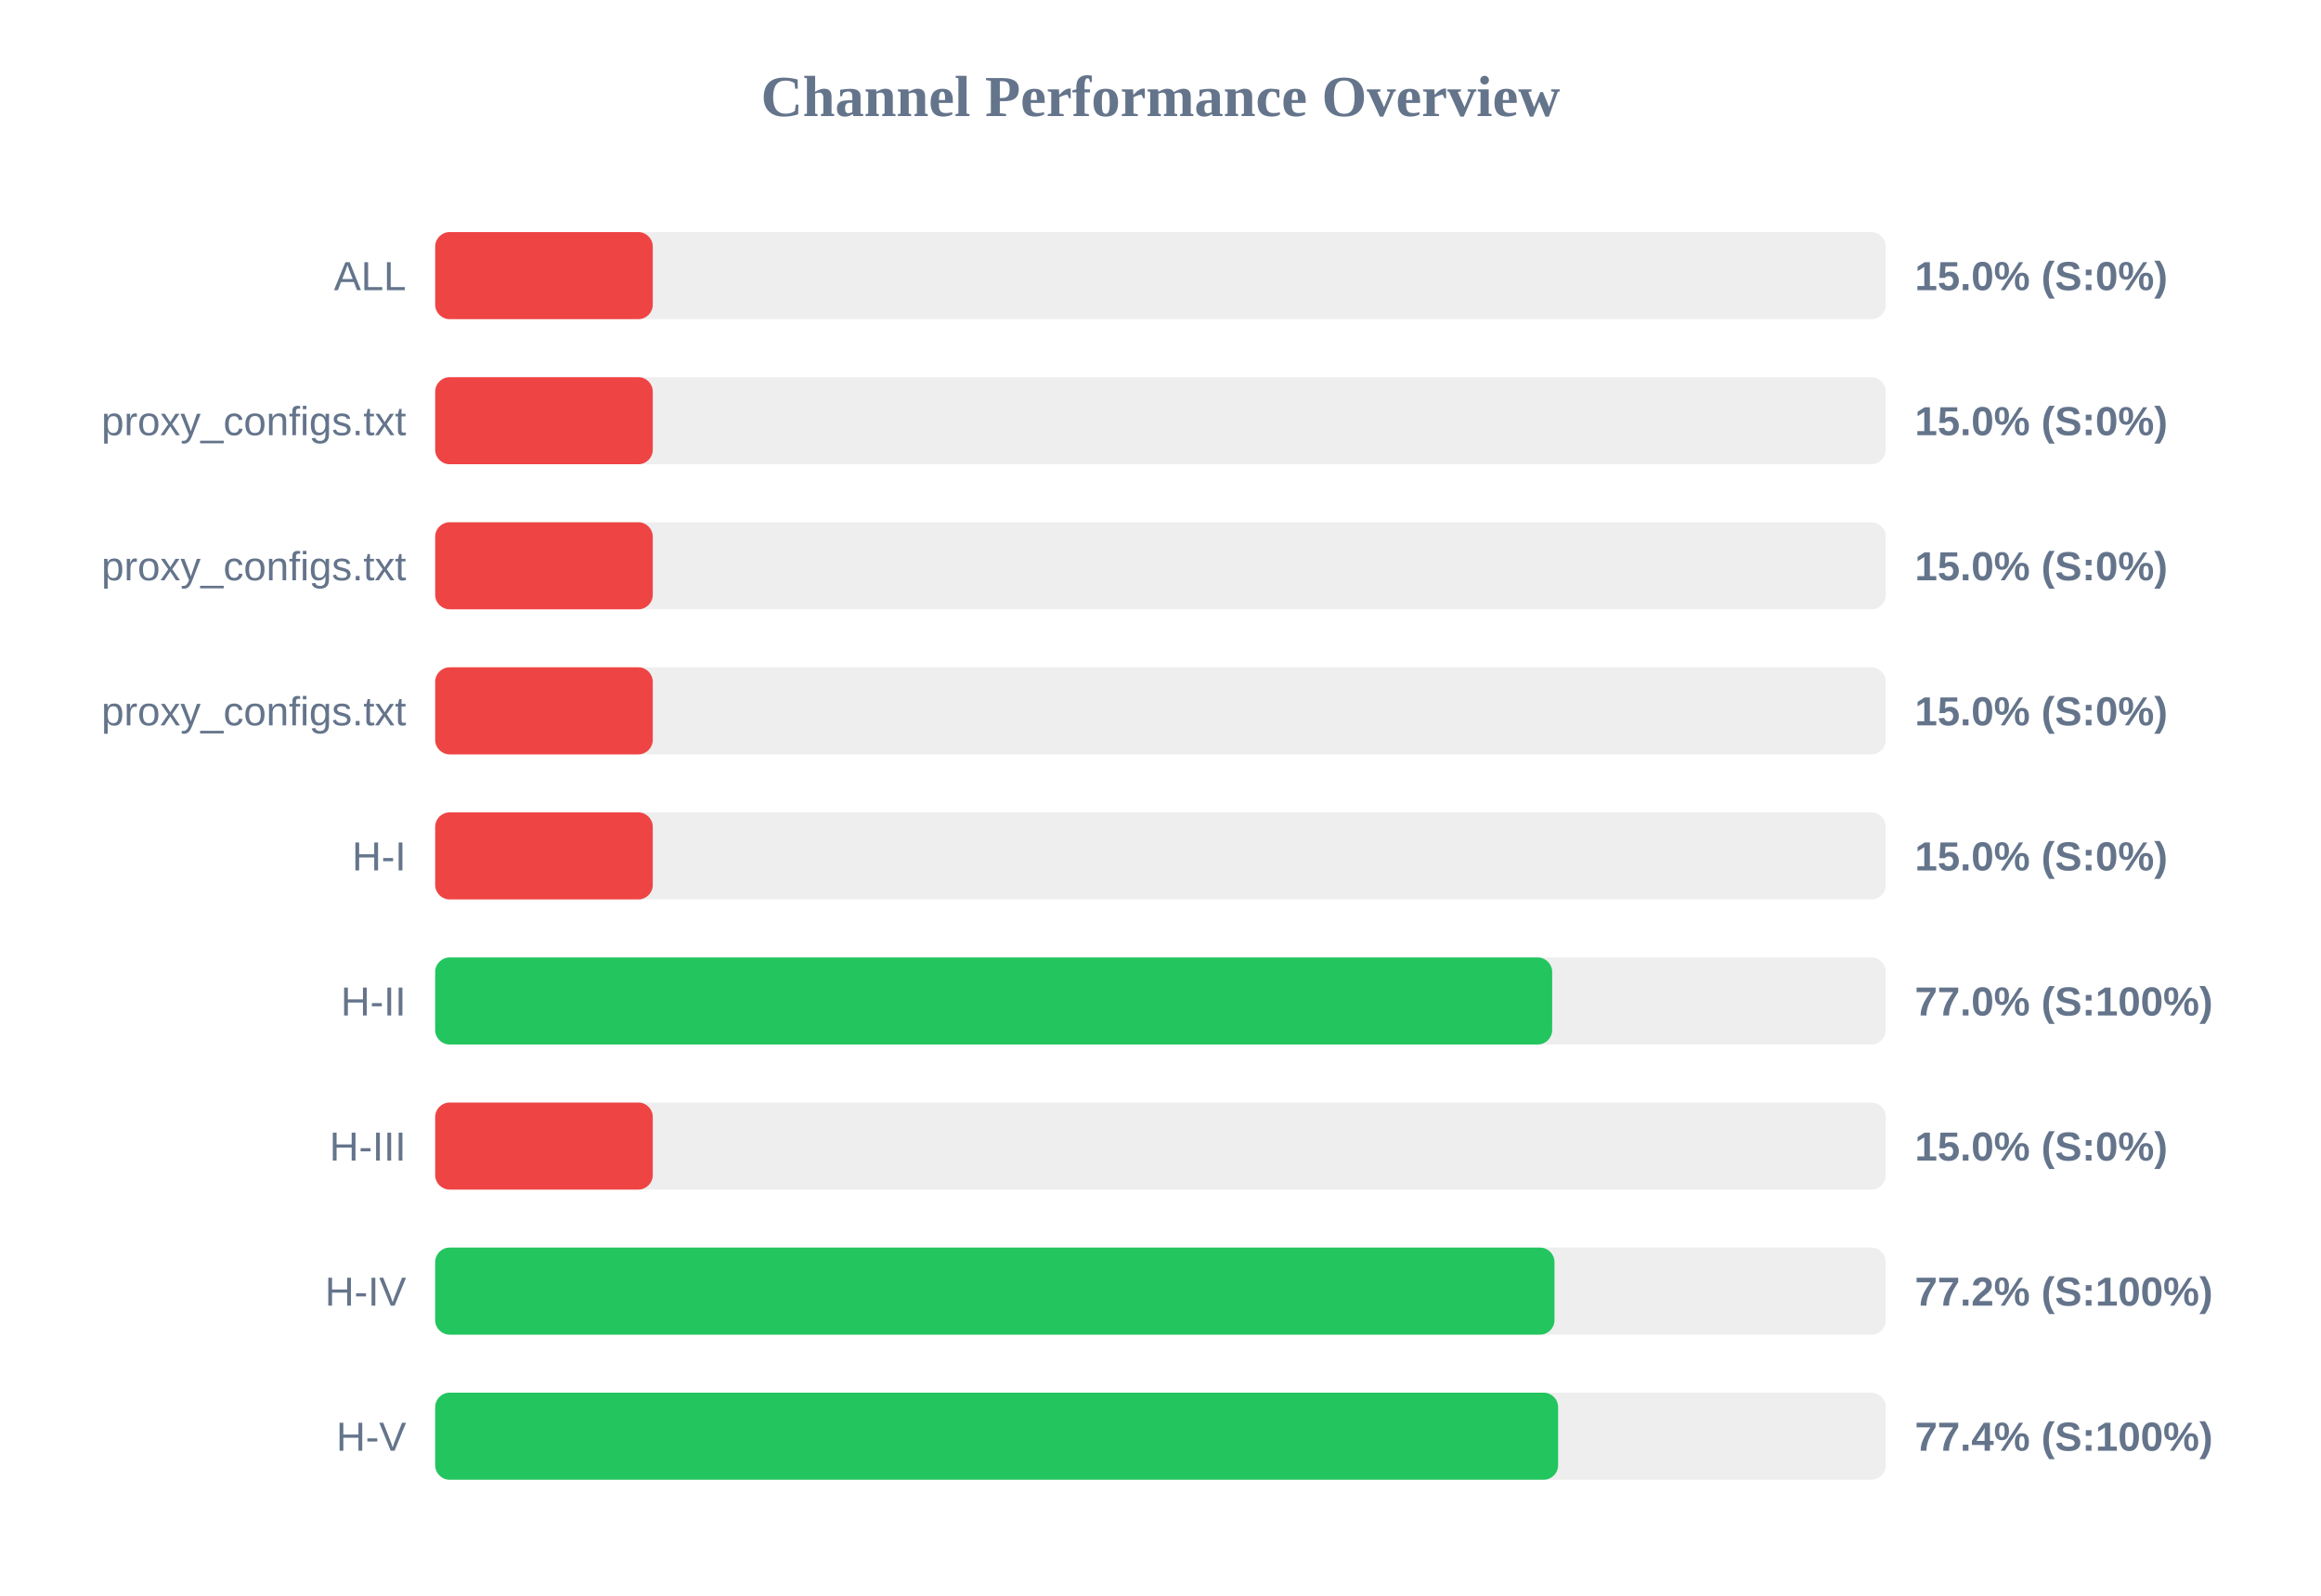
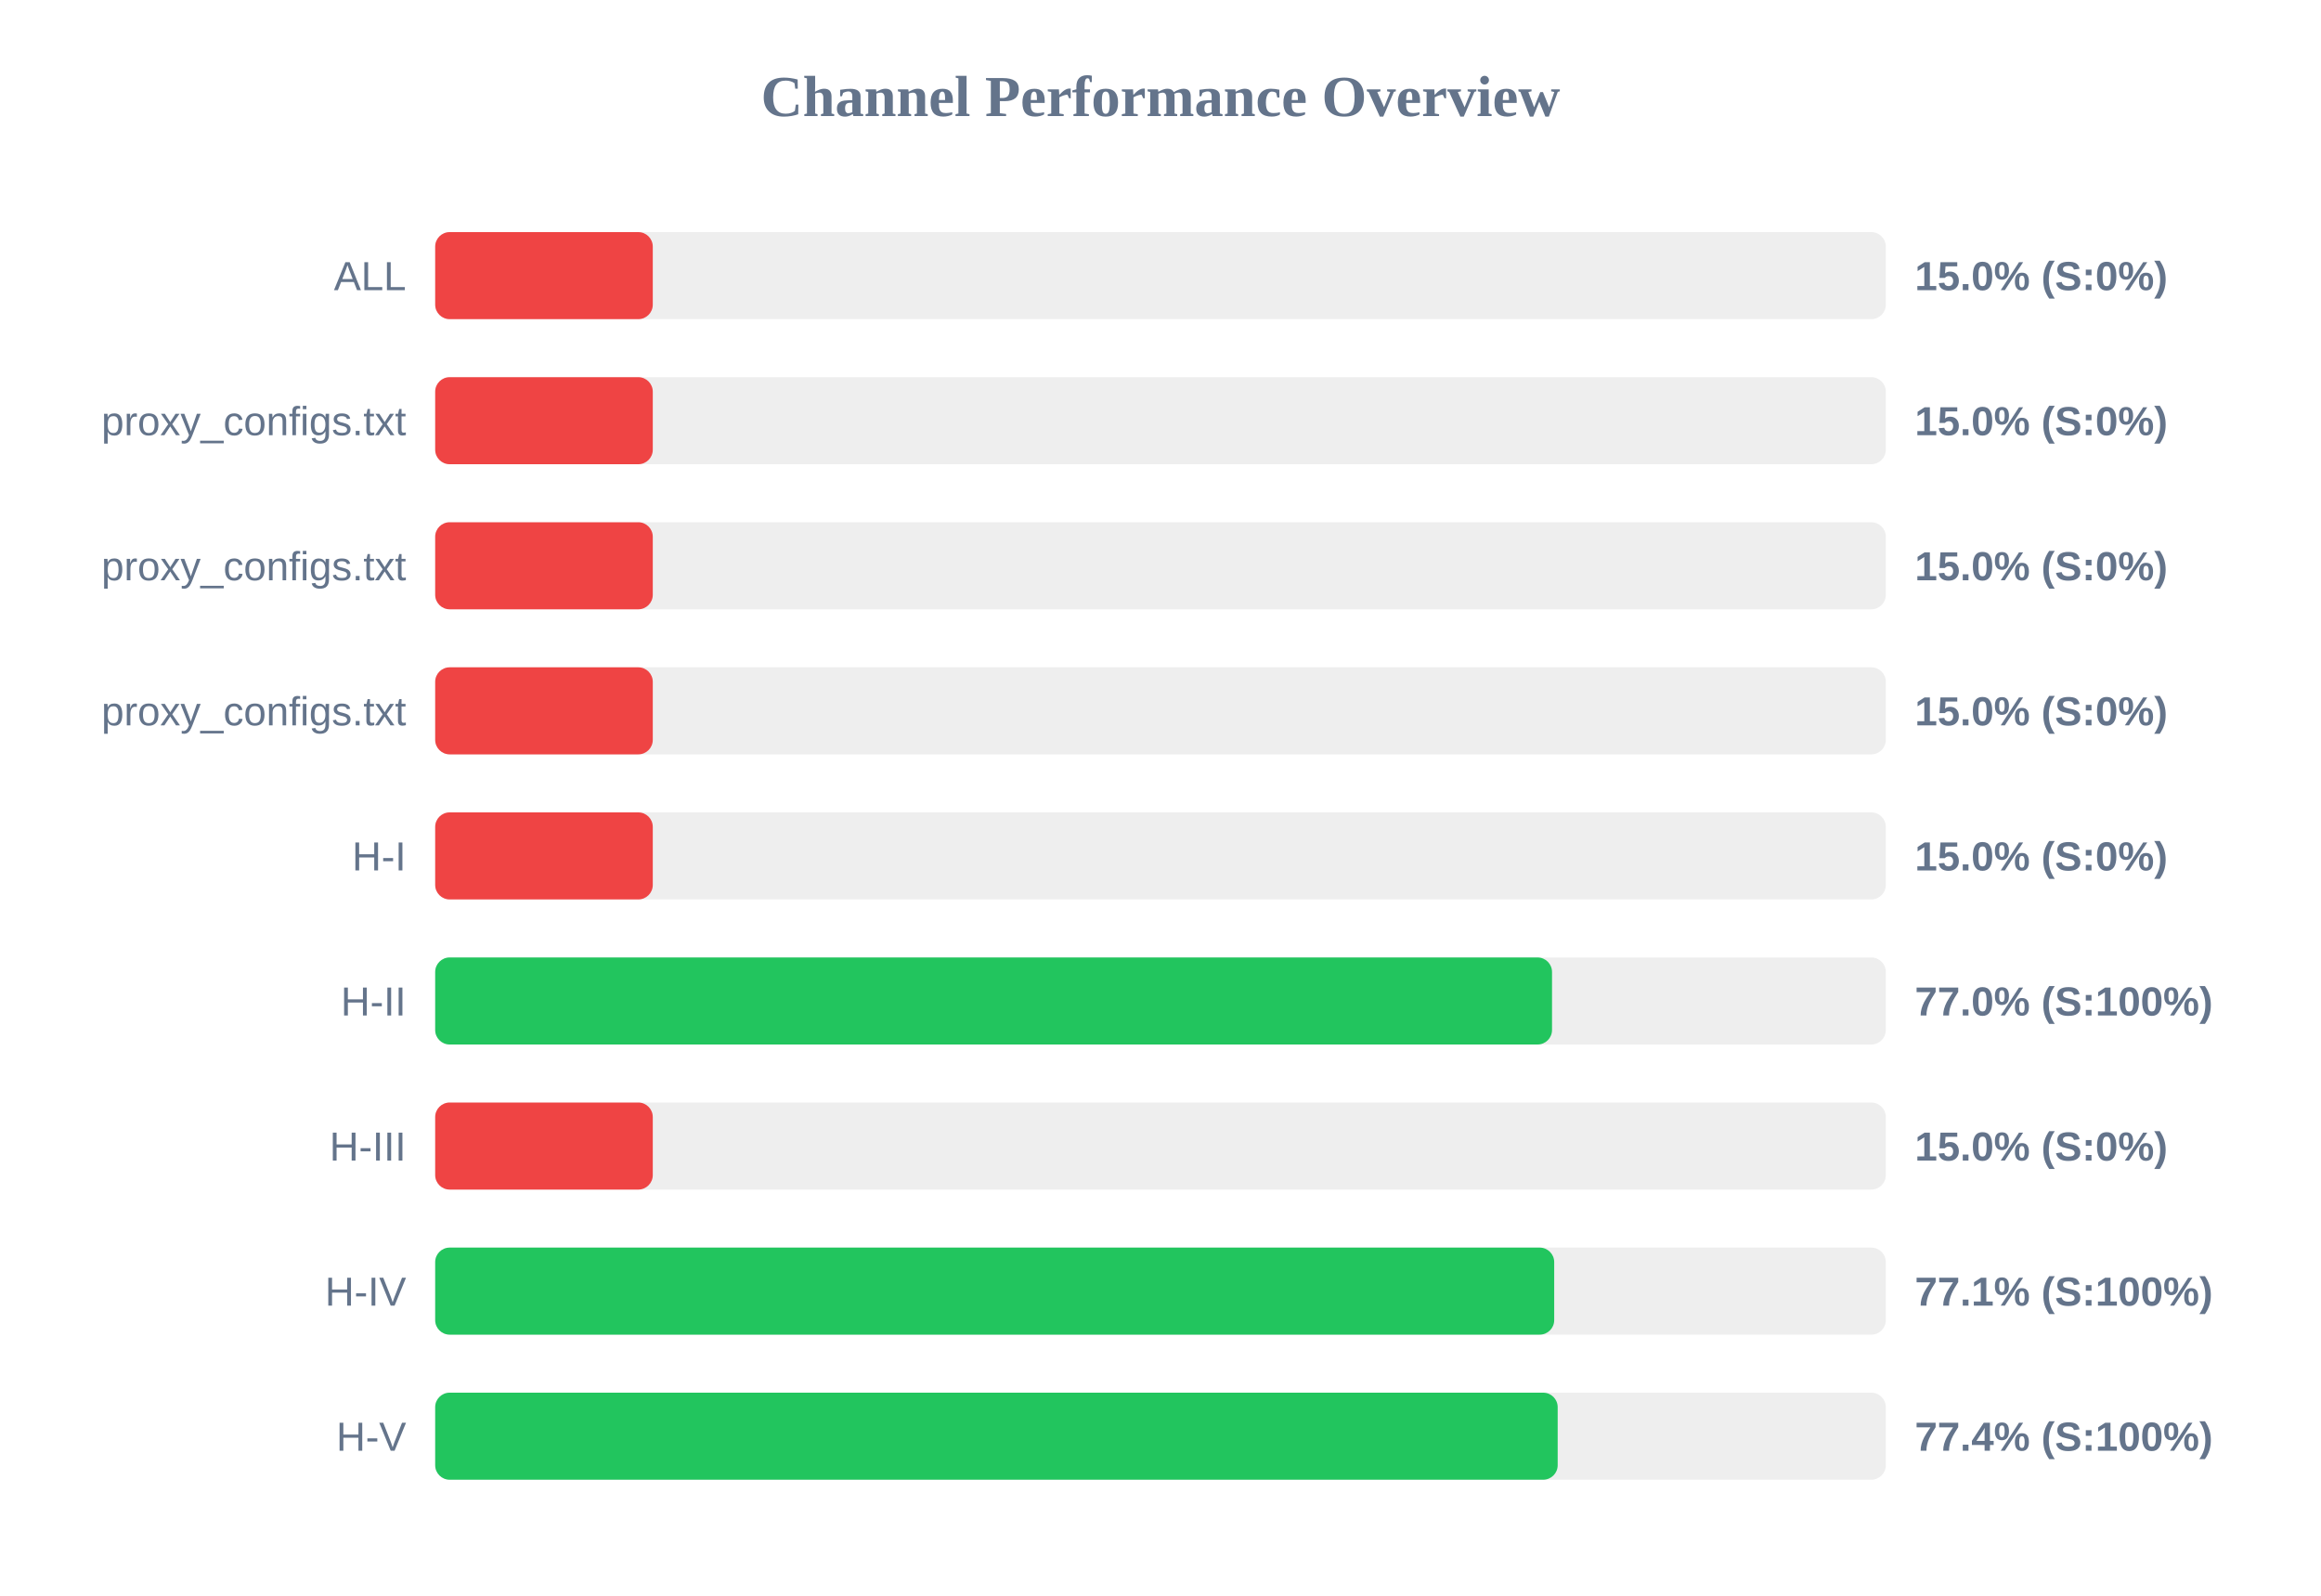
<svg xmlns="http://www.w3.org/2000/svg" width="800" height="550" version="1.1">
  <style>
        .row { font: 14px Arial; fill: #64748b; }
        .score { font: bold 14px Arial; fill: #64748b; }
    </style>
  <text x="400" y="40" text-anchor="middle" font-size="20px" font-weight="bold" fill="#64748b">Channel Performance Overview</text>
  <rect x="150" y="80" width="500" height="30" fill="#eee" rx="5" />
  <rect x="150" y="80" width="75.0" height="30" fill="#ef4444" rx="5" />
  <text x="140" y="100" text-anchor="end" class="row">ALL</text>
  <text x="660" y="100" text-anchor="start" class="score">15.0% (S:0%)</text>
  <rect x="150" y="130" width="500" height="30" fill="#eee" rx="5" />
  <rect x="150" y="130" width="75.0" height="30" fill="#ef4444" rx="5" />
  <text x="140" y="150" text-anchor="end" class="row">proxy_configs.txt</text>
  <text x="660" y="150" text-anchor="start" class="score">15.0% (S:0%)</text>
  <rect x="150" y="180" width="500" height="30" fill="#eee" rx="5" />
  <rect x="150" y="180" width="75.0" height="30" fill="#ef4444" rx="5" />
  <text x="140" y="200" text-anchor="end" class="row">proxy_configs.txt</text>
  <text x="660" y="200" text-anchor="start" class="score">15.0% (S:0%)</text>
  <rect x="150" y="230" width="500" height="30" fill="#eee" rx="5" />
  <rect x="150" y="230" width="75.0" height="30" fill="#ef4444" rx="5" />
  <text x="140" y="250" text-anchor="end" class="row">proxy_configs.txt</text>
  <text x="660" y="250" text-anchor="start" class="score">15.0% (S:0%)</text>
  <rect x="150" y="280" width="500" height="30" fill="#eee" rx="5" />
  <rect x="150" y="280" width="75.0" height="30" fill="#ef4444" rx="5" />
  <text x="140" y="300" text-anchor="end" class="row">H-I</text>
  <text x="660" y="300" text-anchor="start" class="score">15.0% (S:0%)</text>
  <rect x="150" y="330" width="500" height="30" fill="#eee" rx="5" />
-   <rect x="150" y="330" width="385.0" height="30" fill="#22c55e" rx="5" />
+   <rect x="150" y="330" width="384.95" height="30" fill="#22c55e" rx="5" />
  <text x="140" y="350" text-anchor="end" class="row">H-II</text>
  <text x="660" y="350" text-anchor="start" class="score">77.0% (S:100%)</text>
  <rect x="150" y="380" width="500" height="30" fill="#eee" rx="5" />
  <rect x="150" y="380" width="75.0" height="30" fill="#ef4444" rx="5" />
  <text x="140" y="400" text-anchor="end" class="row">H-III</text>
  <text x="660" y="400" text-anchor="start" class="score">15.0% (S:0%)</text>
  <rect x="150" y="430" width="500" height="30" fill="#eee" rx="5" />
-   <rect x="150" y="430" width="385.8" height="30" fill="#22c55e" rx="5" />
+   <rect x="150" y="430" width="385.7" height="30" fill="#22c55e" rx="5" />
  <text x="140" y="450" text-anchor="end" class="row">H-IV</text>
-   <text x="660" y="450" text-anchor="start" class="score">77.2% (S:100%)</text>
+   <text x="660" y="450" text-anchor="start" class="score">77.1% (S:100%)</text>
  <rect x="150" y="480" width="500" height="30" fill="#eee" rx="5" />
-   <rect x="150" y="480" width="387.05" height="30" fill="#22c55e" rx="5" />
+   <rect x="150" y="480" width="386.9" height="30" fill="#22c55e" rx="5" />
  <text x="140" y="500" text-anchor="end" class="row">H-V</text>
  <text x="660" y="500" text-anchor="start" class="score">77.4% (S:100%)</text>
</svg>
